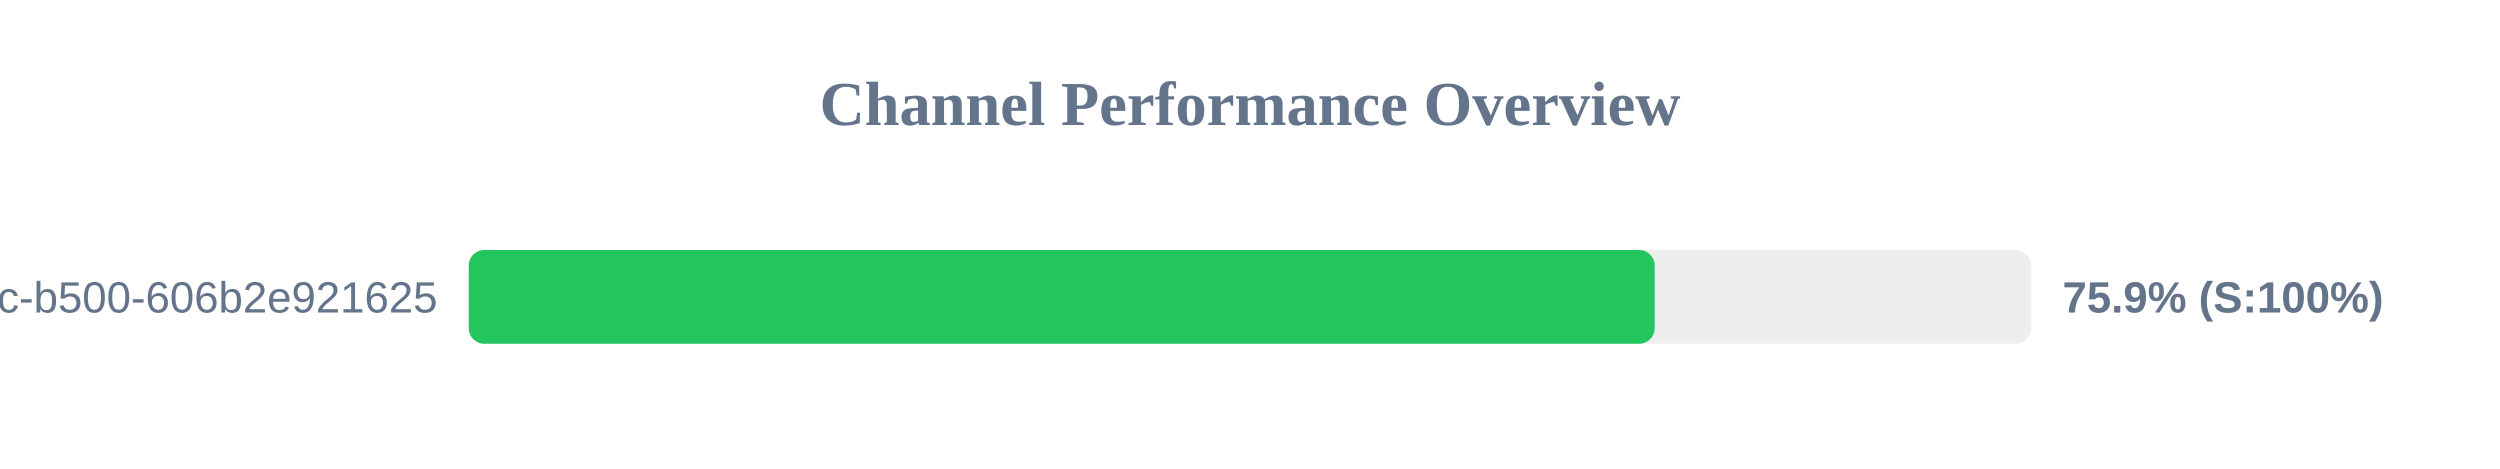
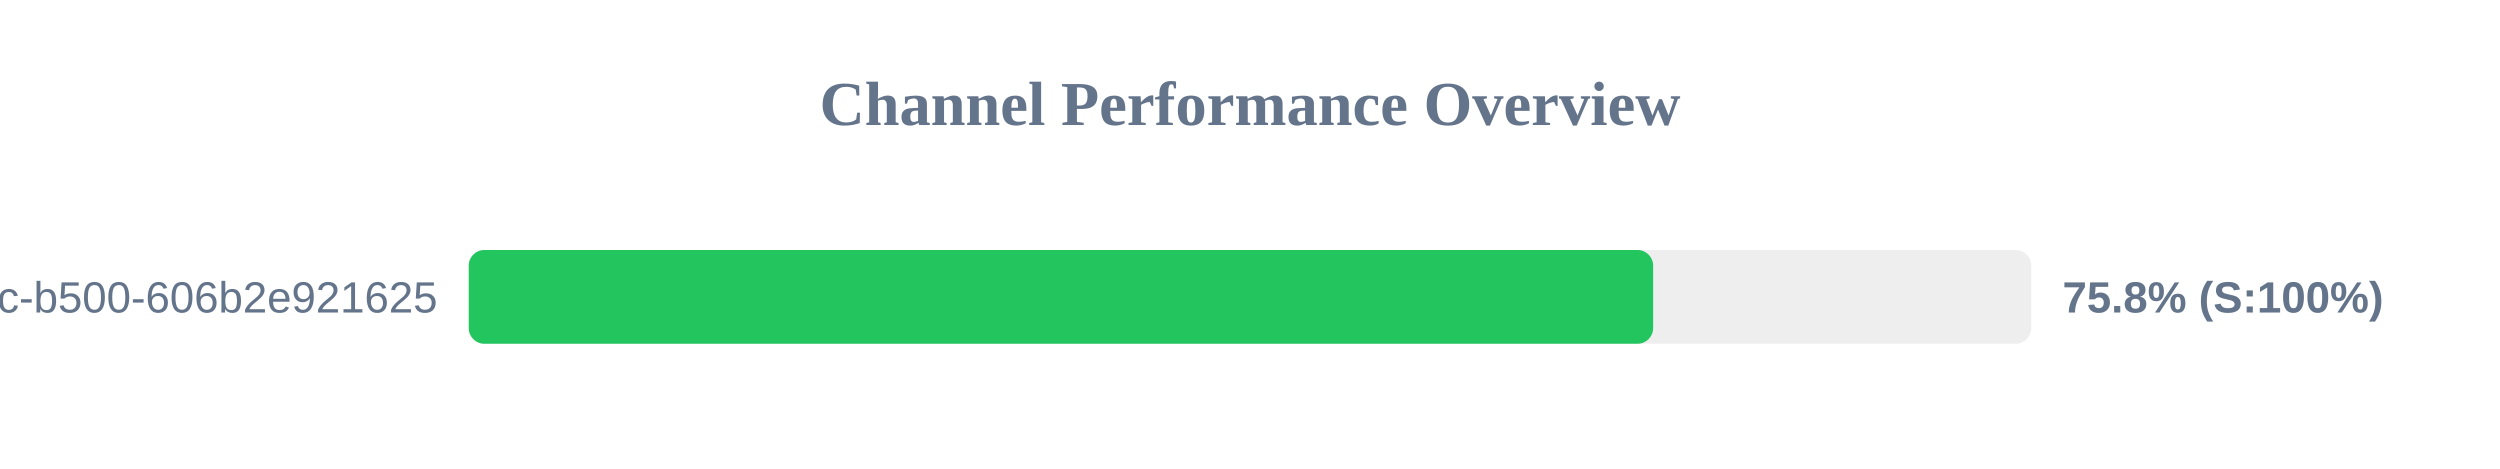
<svg xmlns="http://www.w3.org/2000/svg" width="800" height="150" version="1.1">
  <style>
        .row { font: 14px Arial; fill: #64748b; }
        .score { font: bold 14px Arial; fill: #64748b; }
    </style>
  <text x="400" y="40" text-anchor="middle" font-size="20px" font-weight="bold" fill="#64748b">Channel Performance Overview</text>
  <rect x="150" y="80" width="500" height="30" fill="#eee" rx="5" />
-   <rect x="150" y="80" width="379.5" height="30" fill="#22c55e" rx="5" />
+   <rect x="150" y="80" width="379.0" height="30" fill="#22c55e" rx="5" />
  <text x="140" y="100" text-anchor="end" class="row">?uuid=f901861b-6491-450c-b500-606b2e921625</text>
-   <text x="660" y="100" text-anchor="start" class="score">75.9% (S:100%)</text>
+   <text x="660" y="100" text-anchor="start" class="score">75.8% (S:100%)</text>
</svg>
